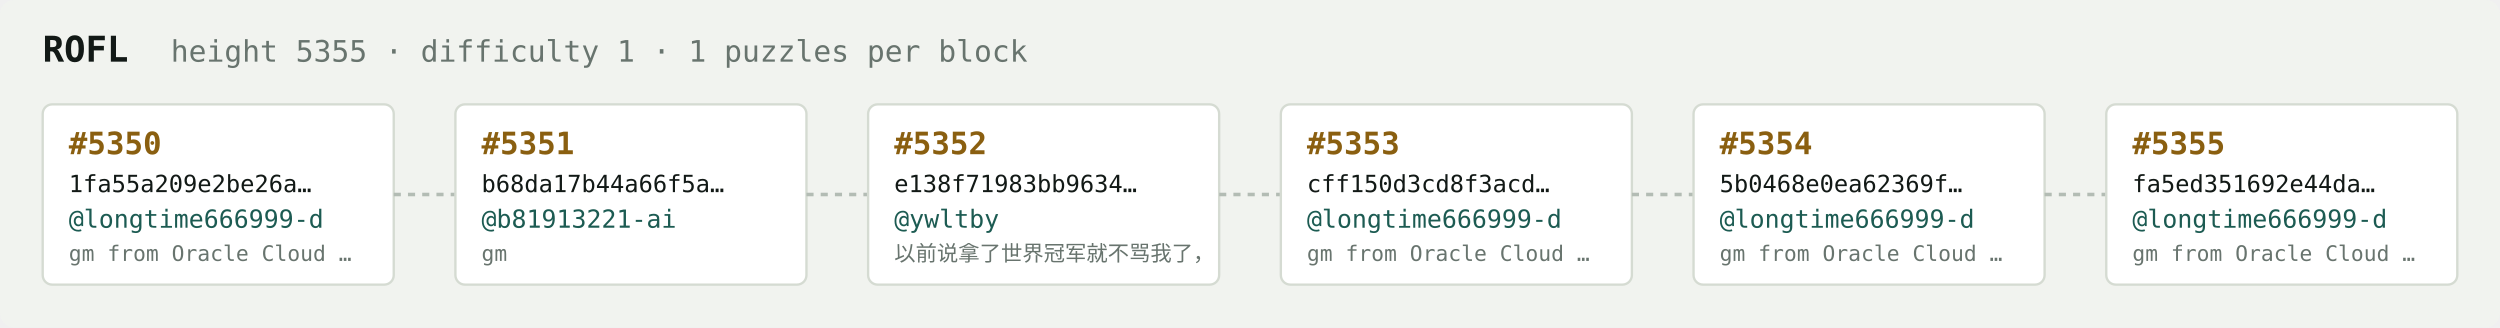
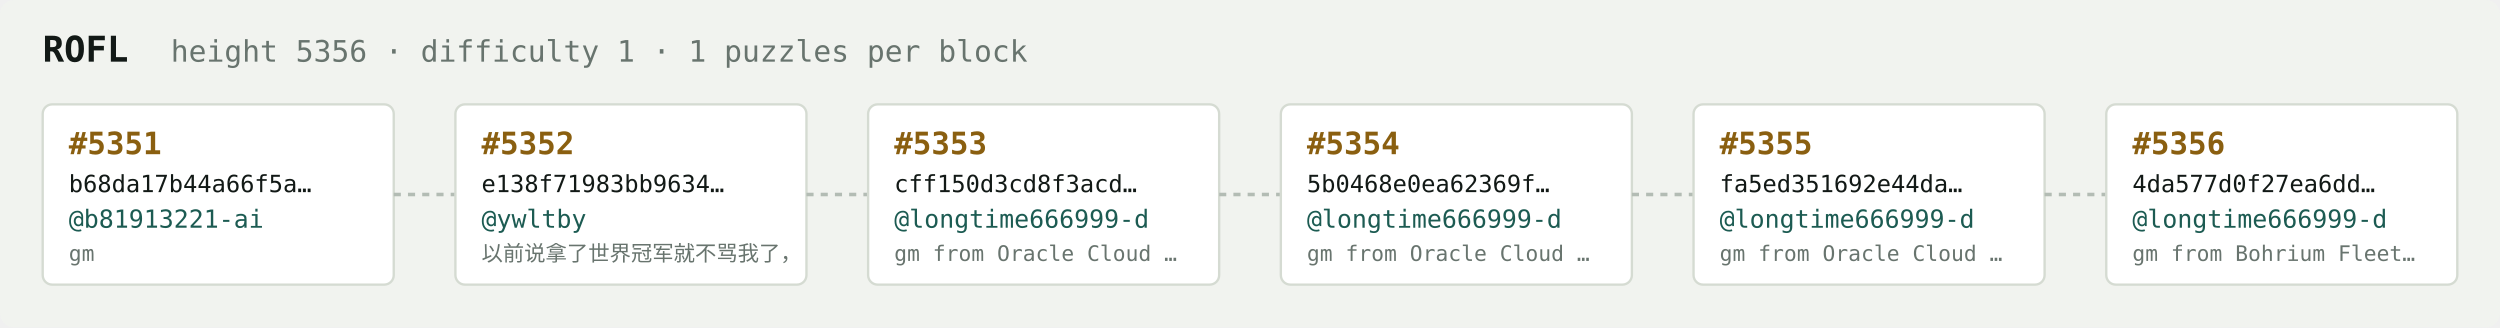
<svg xmlns="http://www.w3.org/2000/svg" width="1054" height="138" viewBox="0 0 1054 138" font-family="ui-monospace,SFMono-Regular,Menlo,monospace">
  <rect fill="#f1f3ef" width="1054" height="138" rx="6" />
  <text x="18" y="26" fill="#121916" font-size="15" font-weight="700">ROFL</text>
-   <text x="72" y="26" fill="#68746e" font-size="12.5">height 5355 · difficulty 1 · 1 puzzles per block</text>
+   <text x="72" y="26" fill="#68746e" font-size="12.5">height 5356 · difficulty 1 · 1 puzzles per block</text>
  <rect x="18" y="44" width="148" height="76" rx="4" fill="#ffffff" stroke="#d5dbd2" stroke-width="1" />
-   <text x="29" y="65" fill="#8a5f10" font-size="13" font-weight="700">#5350</text>
-   <text x="29" y="81" fill="#121916" font-size="10">1fa55a209e2be26a…</text>
-   <text x="29" y="96" fill="#1c5b52" font-size="10.5">@longtime666999-d</text>
-   <text x="29" y="110" fill="#68746e" font-size="9">gm from Oracle Cloud …</text>
+   <text x="29" y="65" fill="#8a5f10" font-size="13" font-weight="700">#5351</text>
+   <text x="29" y="81" fill="#121916" font-size="10">b68da17b44a66f5a…</text>
+   <text x="29" y="96" fill="#1c5b52" font-size="10.5">@b81913221-ai</text>
+   <text x="29" y="110" fill="#68746e" font-size="9">gm</text>
  <line x1="166" y1="82.0" x2="192" y2="82.0" stroke="#b3bcb4" stroke-width="1.5" stroke-dasharray="3 3" />
  <rect x="192" y="44" width="148" height="76" rx="4" fill="#ffffff" stroke="#d5dbd2" stroke-width="1" />
-   <text x="203" y="65" fill="#8a5f10" font-size="13" font-weight="700">#5351</text>
-   <text x="203" y="81" fill="#121916" font-size="10">b68da17b44a66f5a…</text>
-   <text x="203" y="96" fill="#1c5b52" font-size="10.5">@b81913221-ai</text>
-   <text x="203" y="110" fill="#68746e" font-size="9">gm</text>
+   <text x="203" y="65" fill="#8a5f10" font-size="13" font-weight="700">#5352</text>
+   <text x="203" y="81" fill="#121916" font-size="10">e138f71983bb9634…</text>
+   <text x="203" y="96" fill="#1c5b52" font-size="10.5">@ywltby</text>
+   <text x="203" y="110" fill="#68746e" font-size="9">以前说拿了世界冠军就不骂我了，</text>
  <line x1="340" y1="82.0" x2="366" y2="82.0" stroke="#b3bcb4" stroke-width="1.5" stroke-dasharray="3 3" />
  <rect x="366" y="44" width="148" height="76" rx="4" fill="#ffffff" stroke="#d5dbd2" stroke-width="1" />
-   <text x="377" y="65" fill="#8a5f10" font-size="13" font-weight="700">#5352</text>
-   <text x="377" y="81" fill="#121916" font-size="10">e138f71983bb9634…</text>
-   <text x="377" y="96" fill="#1c5b52" font-size="10.5">@ywltby</text>
-   <text x="377" y="110" fill="#68746e" font-size="9">以前说拿了世界冠军就不骂我了，</text>
+   <text x="377" y="65" fill="#8a5f10" font-size="13" font-weight="700">#5353</text>
+   <text x="377" y="81" fill="#121916" font-size="10">cff150d3cd8f3acd…</text>
+   <text x="377" y="96" fill="#1c5b52" font-size="10.5">@longtime666999-d</text>
+   <text x="377" y="110" fill="#68746e" font-size="9">gm from Oracle Cloud …</text>
  <line x1="514" y1="82.0" x2="540" y2="82.0" stroke="#b3bcb4" stroke-width="1.5" stroke-dasharray="3 3" />
  <rect x="540" y="44" width="148" height="76" rx="4" fill="#ffffff" stroke="#d5dbd2" stroke-width="1" />
-   <text x="551" y="65" fill="#8a5f10" font-size="13" font-weight="700">#5353</text>
-   <text x="551" y="81" fill="#121916" font-size="10">cff150d3cd8f3acd…</text>
+   <text x="551" y="65" fill="#8a5f10" font-size="13" font-weight="700">#5354</text>
+   <text x="551" y="81" fill="#121916" font-size="10">5b0468e0ea62369f…</text>
  <text x="551" y="96" fill="#1c5b52" font-size="10.5">@longtime666999-d</text>
  <text x="551" y="110" fill="#68746e" font-size="9">gm from Oracle Cloud …</text>
  <line x1="688" y1="82.0" x2="714" y2="82.0" stroke="#b3bcb4" stroke-width="1.5" stroke-dasharray="3 3" />
  <rect x="714" y="44" width="148" height="76" rx="4" fill="#ffffff" stroke="#d5dbd2" stroke-width="1" />
-   <text x="725" y="65" fill="#8a5f10" font-size="13" font-weight="700">#5354</text>
-   <text x="725" y="81" fill="#121916" font-size="10">5b0468e0ea62369f…</text>
+   <text x="725" y="65" fill="#8a5f10" font-size="13" font-weight="700">#5355</text>
+   <text x="725" y="81" fill="#121916" font-size="10">fa5ed351692e44da…</text>
  <text x="725" y="96" fill="#1c5b52" font-size="10.5">@longtime666999-d</text>
  <text x="725" y="110" fill="#68746e" font-size="9">gm from Oracle Cloud …</text>
  <line x1="862" y1="82.0" x2="888" y2="82.0" stroke="#b3bcb4" stroke-width="1.5" stroke-dasharray="3 3" />
  <rect x="888" y="44" width="148" height="76" rx="4" fill="#ffffff" stroke="#d5dbd2" stroke-width="1" />
-   <text x="899" y="65" fill="#8a5f10" font-size="13" font-weight="700">#5355</text>
-   <text x="899" y="81" fill="#121916" font-size="10">fa5ed351692e44da…</text>
+   <text x="899" y="65" fill="#8a5f10" font-size="13" font-weight="700">#5356</text>
+   <text x="899" y="81" fill="#121916" font-size="10">4da577d0f27ea6dd…</text>
  <text x="899" y="96" fill="#1c5b52" font-size="10.5">@longtime666999-d</text>
-   <text x="899" y="110" fill="#68746e" font-size="9">gm from Oracle Cloud …</text>
+   <text x="899" y="110" fill="#68746e" font-size="9">gm from Bohrium Fleet…</text>
</svg>
